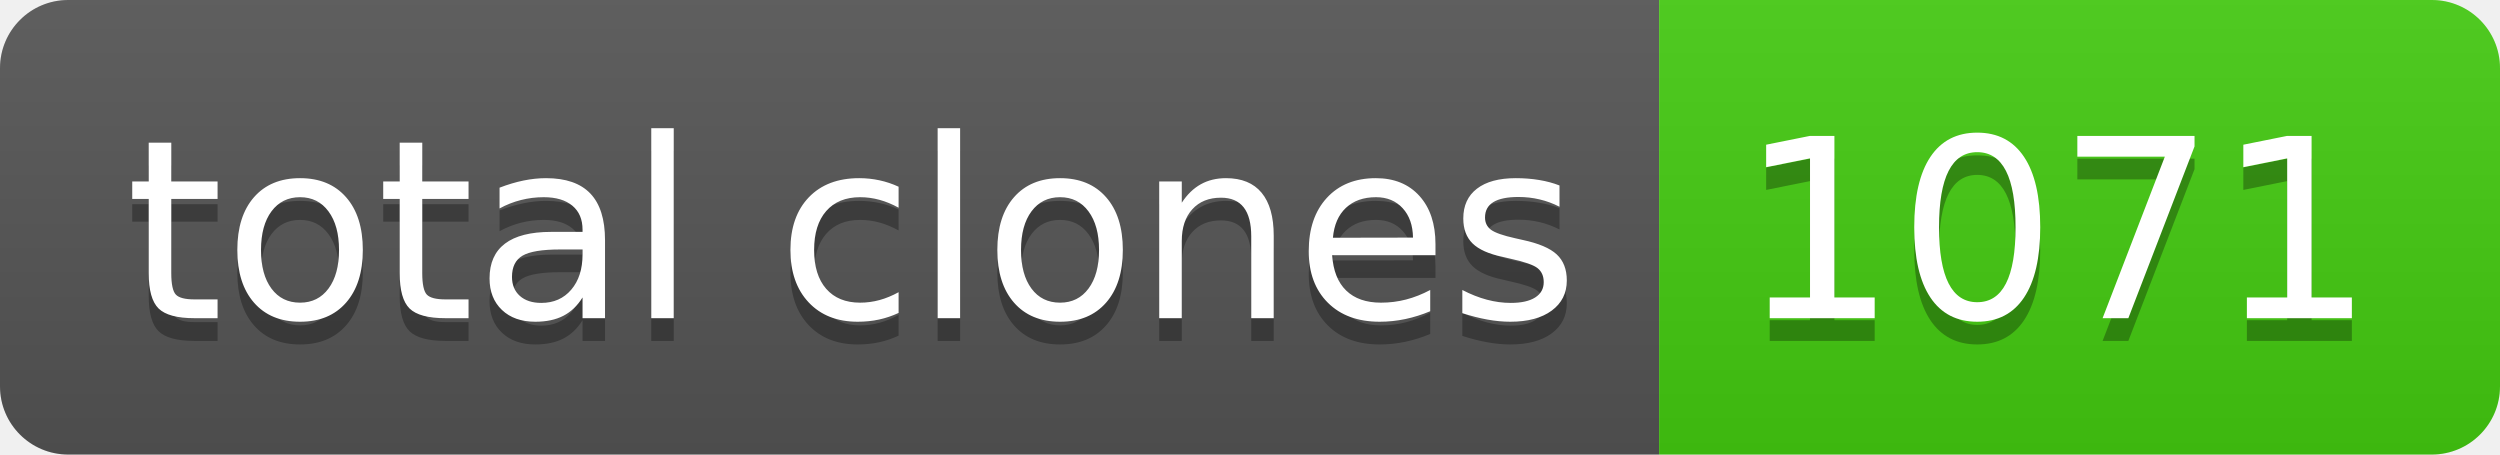
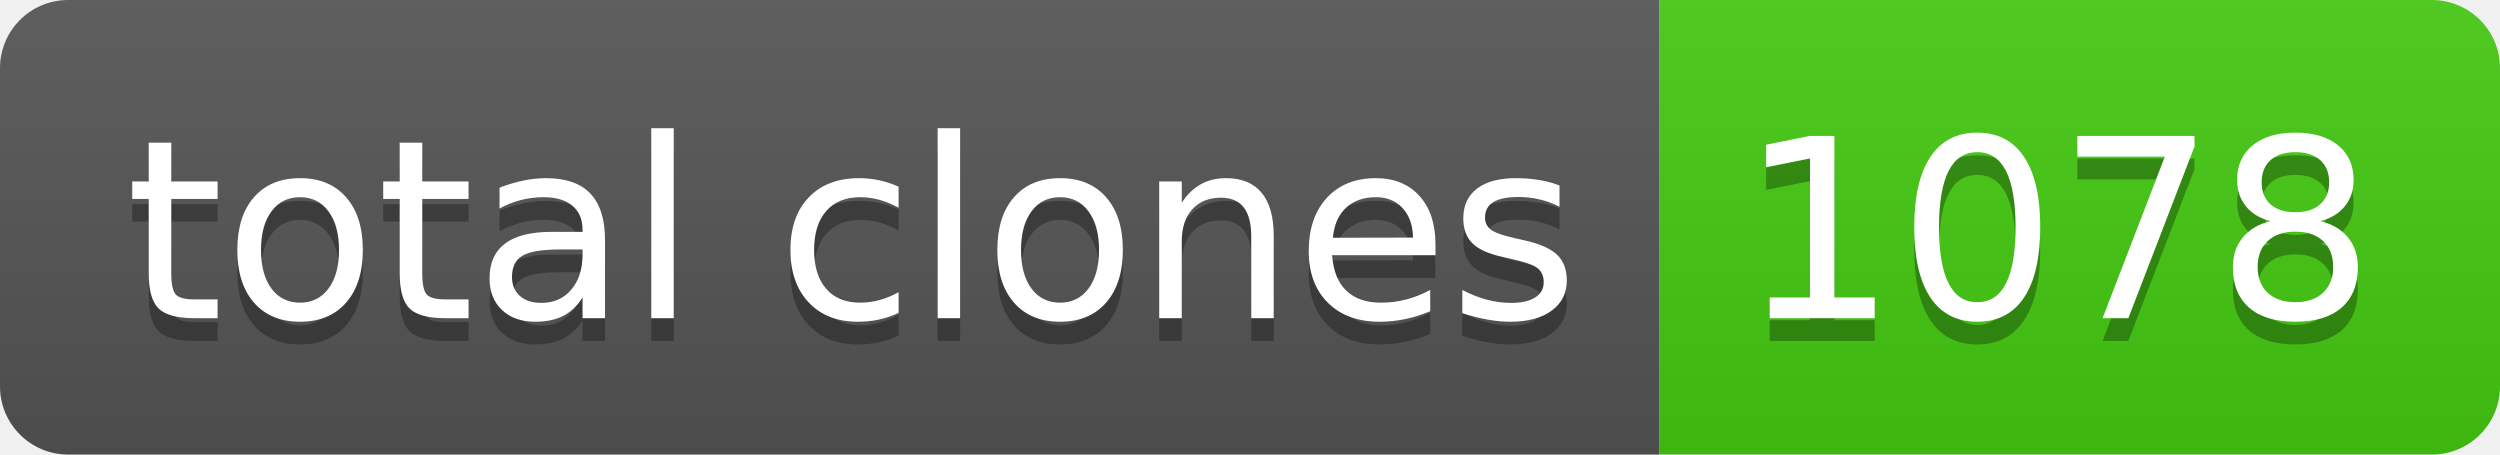
- <svg xmlns="http://www.w3.org/2000/svg" width="110" height="20" role="img" aria-label="total clones: 1071">
+ <svg xmlns="http://www.w3.org/2000/svg" width="110" height="20" role="img" aria-label="total clones: 1078">
  <linearGradient id="s" x2="0" y2="100%">
    <stop offset="0" stop-color="#bbb" stop-opacity=".1" />
    <stop offset="1" stop-opacity=".1" />
  </linearGradient>
  <clipPath id="r">
    <rect width="110" height="20" rx="3" fill="#fff" />
  </clipPath>
  <g clip-path="url(#r)">
    <rect width="73" height="20" fill="#555" />
    <rect x="73" width="37" height="20" fill="#4c1" />
    <rect width="110" height="20" fill="url(#s)" />
  </g>
  <g fill="#fff" text-anchor="middle" font-family="Verdana,Geneva,DejaVu Sans,sans-serif" text-rendering="geometricPrecision" font-size="110">
    <text aria-hidden="true" x="375" y="150" fill="#010101" fill-opacity=".3" transform="scale(.1)" textLength="630">total clones</text>
    <text x="375" y="140" transform="scale(.1)" fill="#fff" textLength="630">total clones</text>
-     <text aria-hidden="true" x="905" y="150" fill="#010101" fill-opacity=".3" transform="scale(.1)" textLength="270">1071</text>
-     <text x="905" y="140" transform="scale(.1)" fill="#fff" textLength="270">1071</text>
+     <text aria-hidden="true" x="905" y="150" fill="#010101" fill-opacity=".3" transform="scale(.1)" textLength="270">1078</text>
+     <text x="905" y="140" transform="scale(.1)" fill="#fff" textLength="270">1078</text>
  </g>
</svg>
